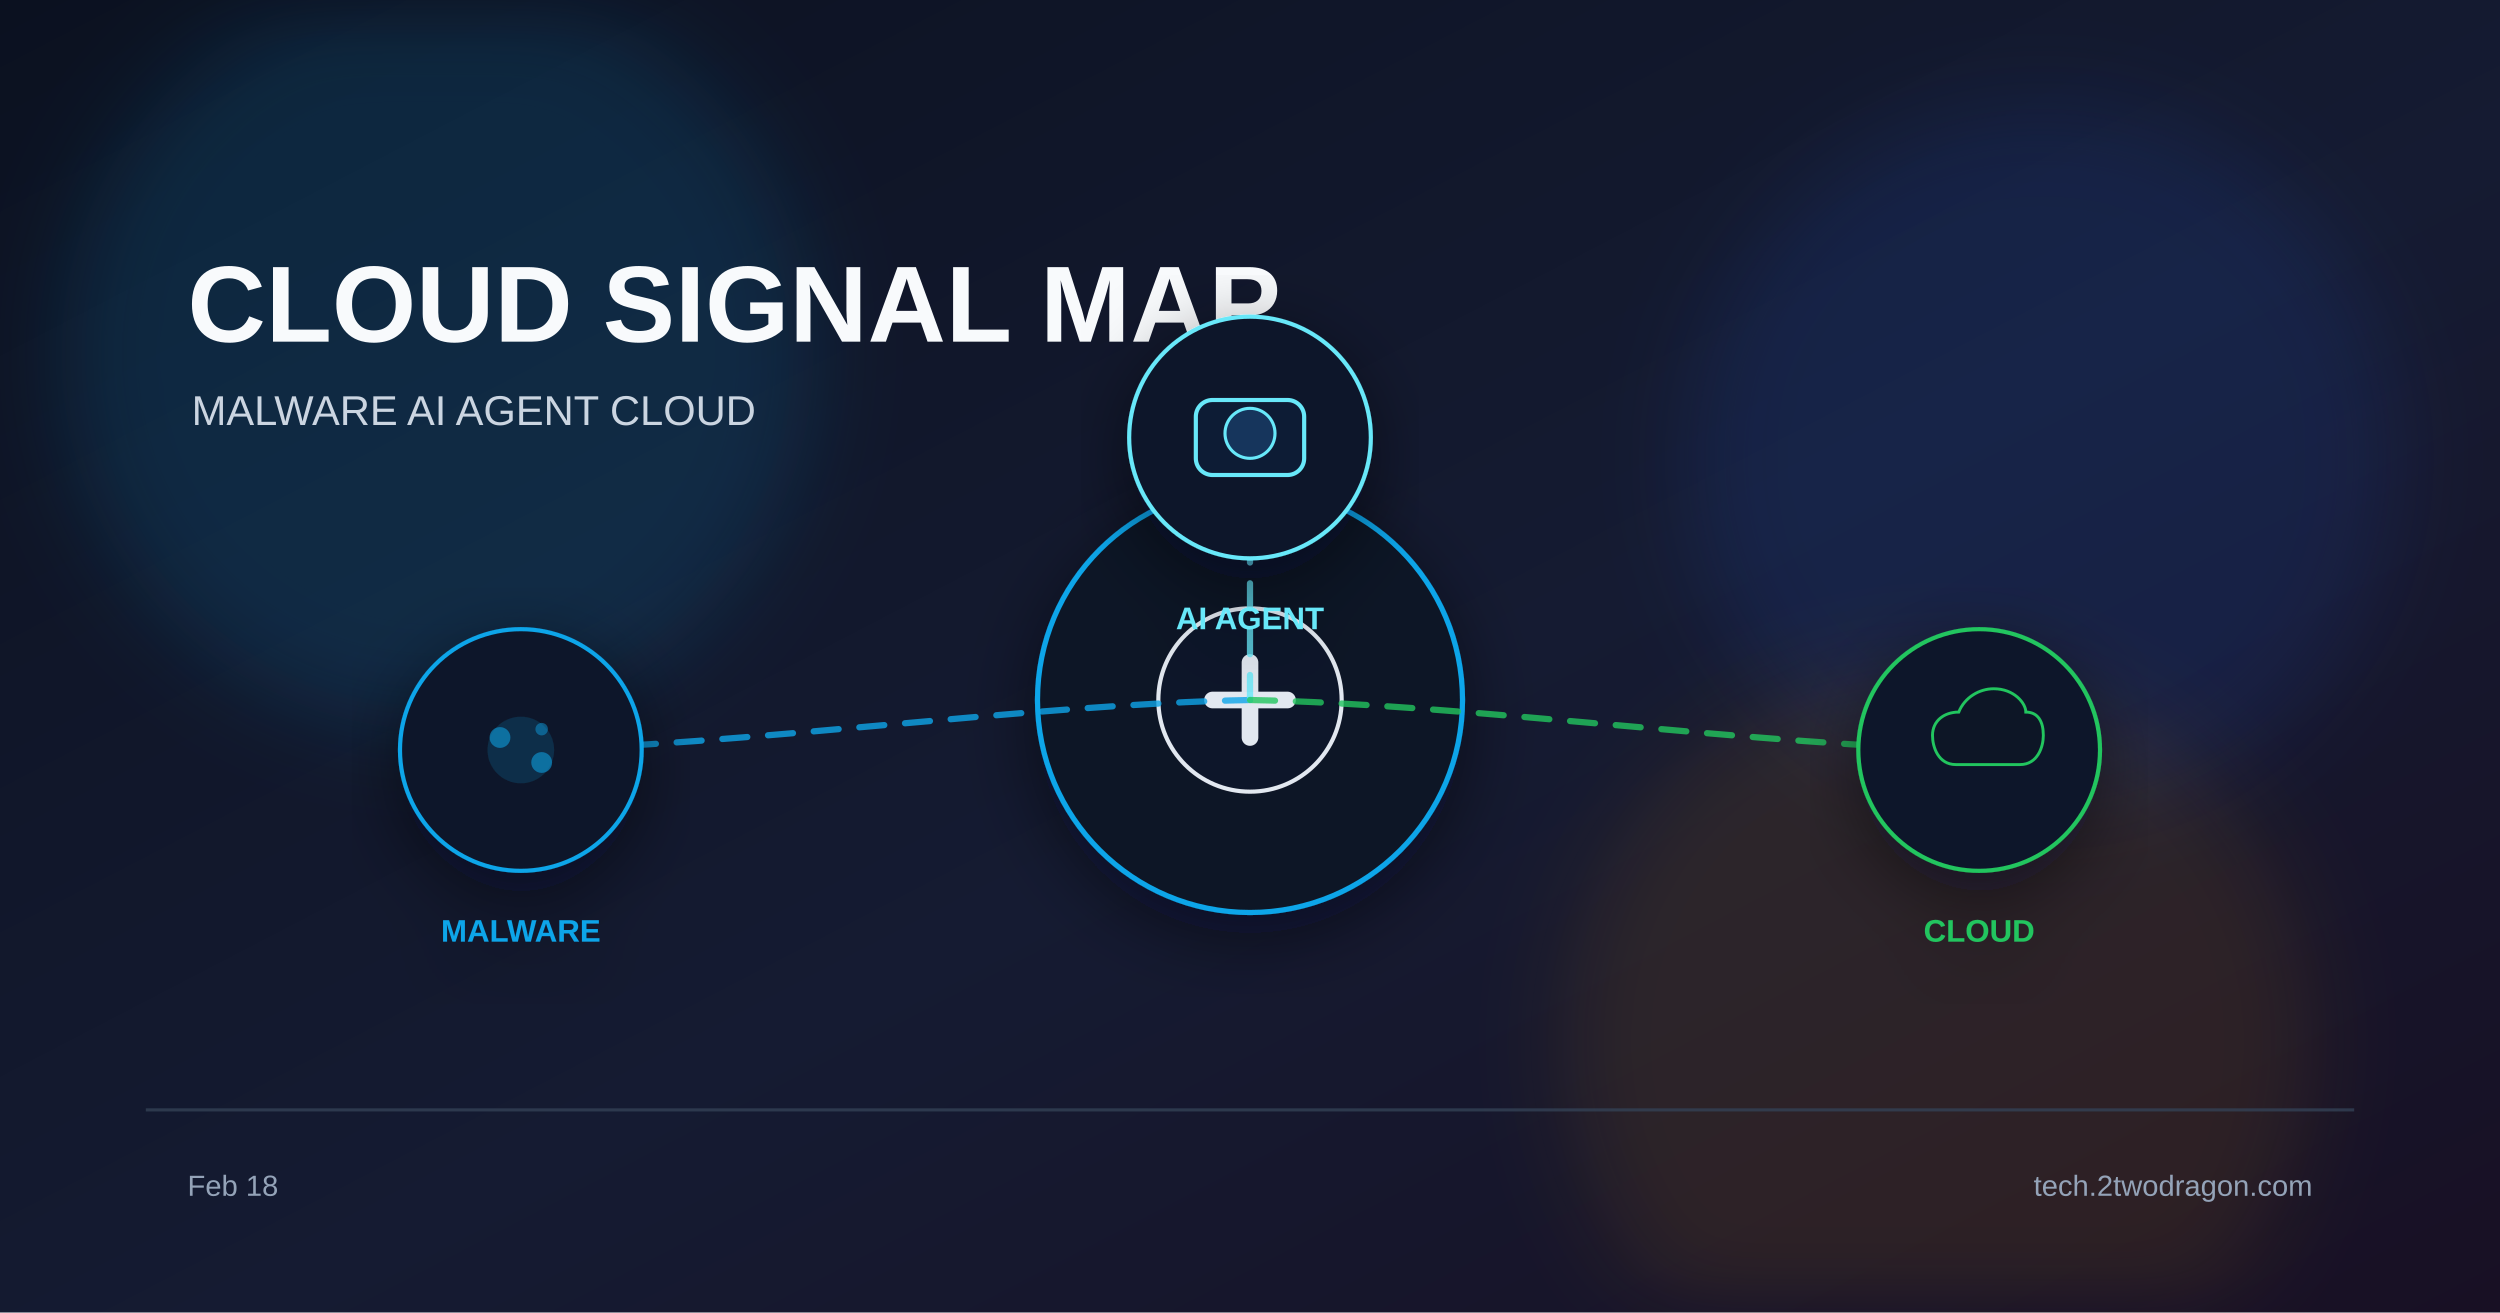
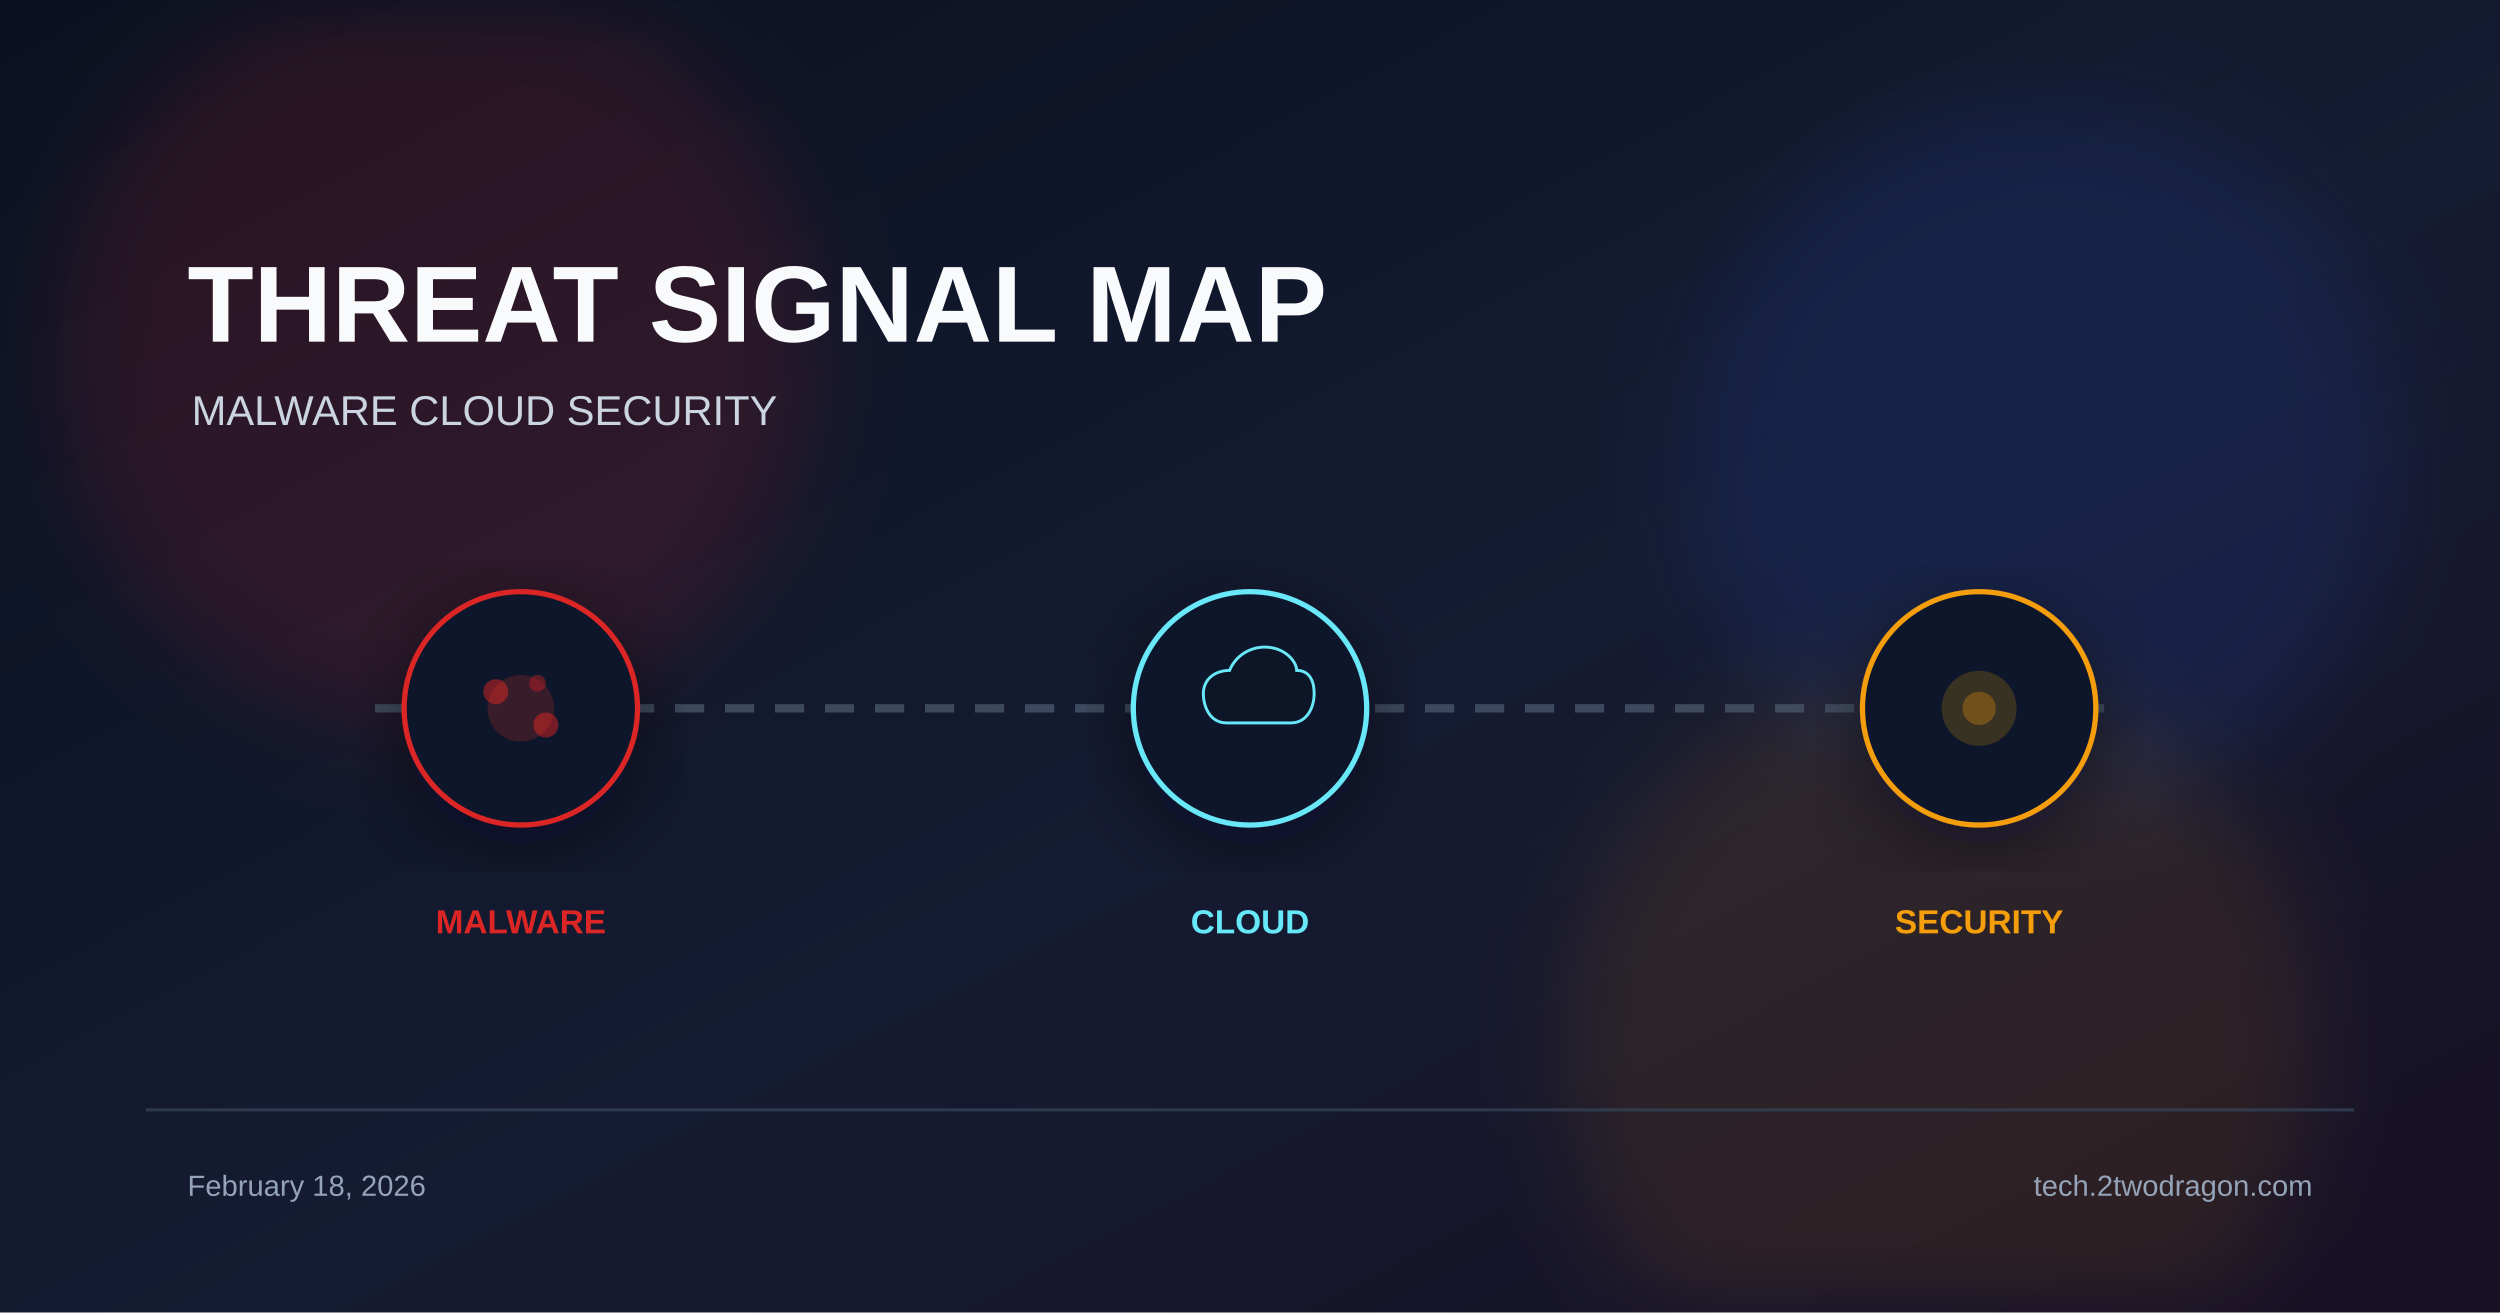
<svg xmlns="http://www.w3.org/2000/svg" viewBox="0 0 1200 630">
  <defs>
    <linearGradient id="bg" x1="0%" y1="0%" x2="100%" y2="100%">
      <stop offset="0%" stop-color="#0b1120" />
      <stop offset="55%" stop-color="#151b32" />
      <stop offset="100%" stop-color="#181024" />
    </linearGradient>
    <filter id="glow" x="-40%" y="-40%" width="180%" height="180%">
      <feGaussianBlur stdDeviation="22" />
    </filter>
    <filter id="shadow" x="-20%" y="-20%" width="140%" height="140%">
      <feDropShadow dx="0" dy="10" stdDeviation="18" flood-color="#020617" flood-opacity="0.5" />
    </filter>
  </defs>
  <rect width="1200" height="630" fill="url(#bg)" />
-   <circle cx="210" cy="170" r="180" fill="#0ea5e9" opacity="0.14" filter="url(#glow)" />
+   <circle cx="210" cy="170" r="180" fill="#dc2626" opacity="0.14" filter="url(#glow)" />
  <circle cx="980" cy="220" r="170" fill="#2563eb" opacity="0.12" filter="url(#glow)" />
-   <circle cx="930" cy="500" r="180" fill="#f59e0b" opacity="0.10" filter="url(#glow)" />
-   <text x="90" y="164" font-family="Arial, sans-serif" font-size="52" font-weight="700" fill="#f8fafc">CLOUD SIGNAL MAP</text>
-   <text x="92" y="204" font-family="Arial, sans-serif" font-size="20" fill="#cbd5e1">MALWARE  AI AGENT  CLOUD</text>
-   <g transform="translate(600 336)" filter="url(#shadow)">
-     <circle r="102" fill="#111827" stroke="#0ea5e9" stroke-width="2.5" />
-     <circle r="44" fill="#0f172a" stroke="#e2e8f0" stroke-width="2" />
-     <path d="M-18 0 h36" stroke="#e2e8f0" stroke-width="8" stroke-linecap="round" />
-     <path d="M0 -18 v36" stroke="#e2e8f0" stroke-width="8" stroke-linecap="round" />
+   <circle cx="930" cy="500" r="180" fill="#f59e0b" opacity="0.1" filter="url(#glow)" />
+   <text x="90" y="164" font-family="Arial, sans-serif" font-size="52" font-weight="700" fill="#f8fafc">THREAT SIGNAL MAP</text>
+   <text x="92" y="204" font-family="Arial, sans-serif" font-size="20" fill="#cbd5e1">MALWARE  CLOUD  SECURITY</text>
+   <line x1="180" y1="340" x2="1020" y2="340" stroke="#475569" stroke-width="4" stroke-dasharray="14 10" opacity="0.8" />
+   <g transform="translate(250 340)" filter="url(#shadow)">
+     <circle r="56" fill="#0f172a" stroke="#dc2626" stroke-width="2.5" />
+     <circle r="16" fill="#dc2626" opacity="0.2" />
+     <circle cx="-12" cy="-8" r="6" fill="#dc2626" opacity="0.5" />
+     <circle cx="12" cy="8" r="6" fill="#dc2626" opacity="0.5" />
+     <circle cx="8" cy="-12" r="4" fill="#dc2626" opacity="0.4" />
  </g>
-   <path d="M600 336 C495 338 355 358 250 360" fill="none" stroke="#0ea5e9" stroke-width="3" stroke-dasharray="12 10" stroke-linecap="round" opacity="0.8" />
-   <path d="M600 336 C600 323 600 223 600 210" fill="none" stroke="#67e8f9" stroke-width="3" stroke-dasharray="12 10" stroke-linecap="round" opacity="0.8" />
-   <path d="M600 336 C705 338 845 358 950 360" fill="none" stroke="#22c55e" stroke-width="3" stroke-dasharray="12 10" stroke-linecap="round" opacity="0.8" />
-   <g transform="translate(250 360)" filter="url(#shadow)">
-     <circle r="58" fill="#0f172a" stroke="#0ea5e9" stroke-width="2" />
-     <circle r="16" fill="#0ea5e9" opacity="0.16" />
-     <circle cx="-10" cy="-6" r="5" fill="#0ea5e9" opacity="0.55" />
-     <circle cx="10" cy="6" r="5" fill="#0ea5e9" opacity="0.55" />
-     <circle cx="10" cy="-10" r="3" fill="#0ea5e9" opacity="0.45" />
-     <text x="0" y="92" font-family="Arial, sans-serif" font-size="15" font-weight="700" fill="#0ea5e9" text-anchor="middle">MALWARE</text>
+   <text x="250" y="448" font-family="Arial, sans-serif" font-size="16" font-weight="700" fill="#dc2626" text-anchor="middle">MALWARE</text>
+   <g transform="translate(600 340)" filter="url(#shadow)">
+     <circle r="56" fill="#0f172a" stroke="#67e8f9" stroke-width="2.5" />
+     <path d="M-16 10 C-28 10 -32 -2 -32 -10 C-32 -20 -24 -26 -14 -26 C-10 -36 0 -42 10 -42 C24 -42 32 -32 32 -26 C40 -26 44 -20 44 -10 C44 -2 40 10 28 10 Z" fill="#0b1628" stroke="#67e8f9" stroke-width="2" transform="scale(0.7)" />
  </g>
-   <g transform="translate(600 210)" filter="url(#shadow)">
-     <circle r="58" fill="#0f172a" stroke="#67e8f9" stroke-width="2" />
-     <rect x="-26" y="-18" width="52" height="36" rx="8" fill="#111c35" stroke="#67e8f9" stroke-width="2" />
-     <circle cx="0" cy="-2" r="12" fill="#12345c" stroke="#67e8f9" stroke-width="1.5" />
-     <text x="0" y="92" font-family="Arial, sans-serif" font-size="15" font-weight="700" fill="#67e8f9" text-anchor="middle">AI AGENT</text>
+   <text x="600" y="448" font-family="Arial, sans-serif" font-size="16" font-weight="700" fill="#67e8f9" text-anchor="middle">CLOUD</text>
+   <g transform="translate(950 340)" filter="url(#shadow)">
+     <circle r="56" fill="#0f172a" stroke="#f59e0b" stroke-width="2.5" />
+     <circle r="18" fill="#f59e0b" opacity="0.18" />
+     <circle r="8" fill="#f59e0b" opacity="0.3" />
  </g>
-   <g transform="translate(950 360)" filter="url(#shadow)">
-     <circle r="58" fill="#0f172a" stroke="#22c55e" stroke-width="2" />
-     <path d="M-16 10 C-28 10 -32 -2 -32 -10 C-32 -20 -24 -26 -14 -26 C-10 -36 0 -42 10 -42 C24 -42 32 -32 32 -26 C40 -26 44 -20 44 -10 C44 -2 40 10 28 10 Z" fill="#0b1628" stroke="#22c55e" stroke-width="2" transform="scale(0.7)" />
-     <text x="0" y="92" font-family="Arial, sans-serif" font-size="15" font-weight="700" fill="#22c55e" text-anchor="middle">CLOUD</text>
-   </g>
+   <text x="950" y="448" font-family="Arial, sans-serif" font-size="16" font-weight="700" fill="#f59e0b" text-anchor="middle">SECURITY</text>
  <rect x="70" y="532" width="1060" height="1.5" fill="#334155" opacity="0.8" />
-   <text x="90" y="574" font-family="Arial, sans-serif" font-size="14" fill="#94a3b8">Feb 18</text>
+   <text x="90" y="574" font-family="Arial, sans-serif" font-size="14" fill="#94a3b8">February 18, 2026</text>
  <text x="1110" y="574" font-family="Arial, sans-serif" font-size="14" fill="#94a3b8" text-anchor="end">tech.2twodragon.com</text>
</svg>
